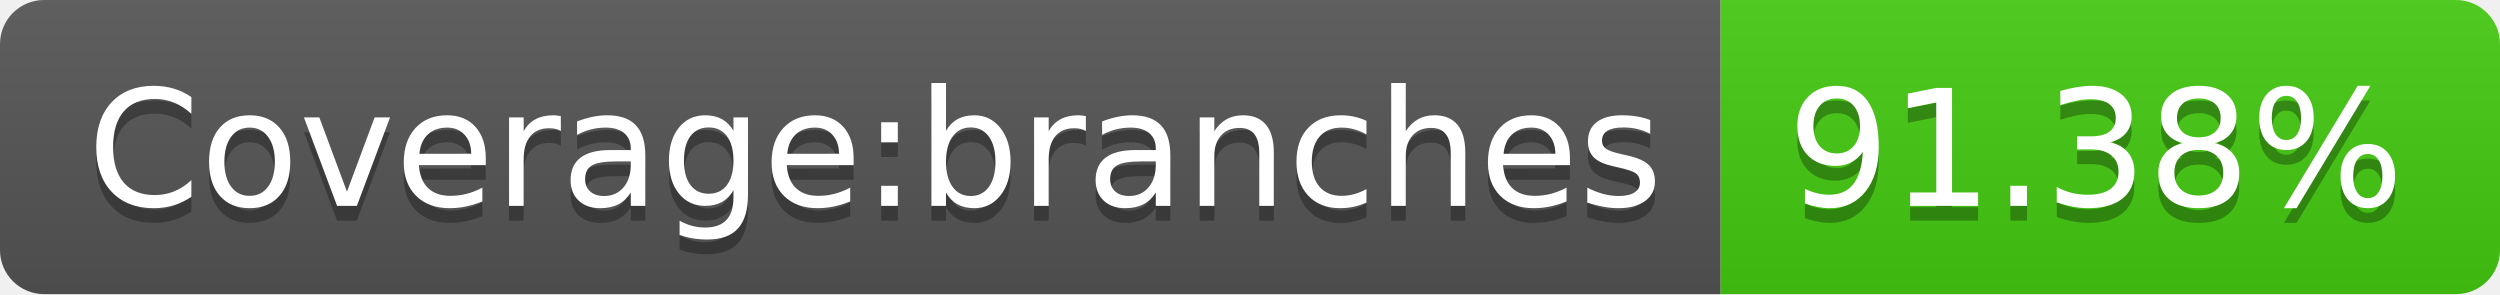
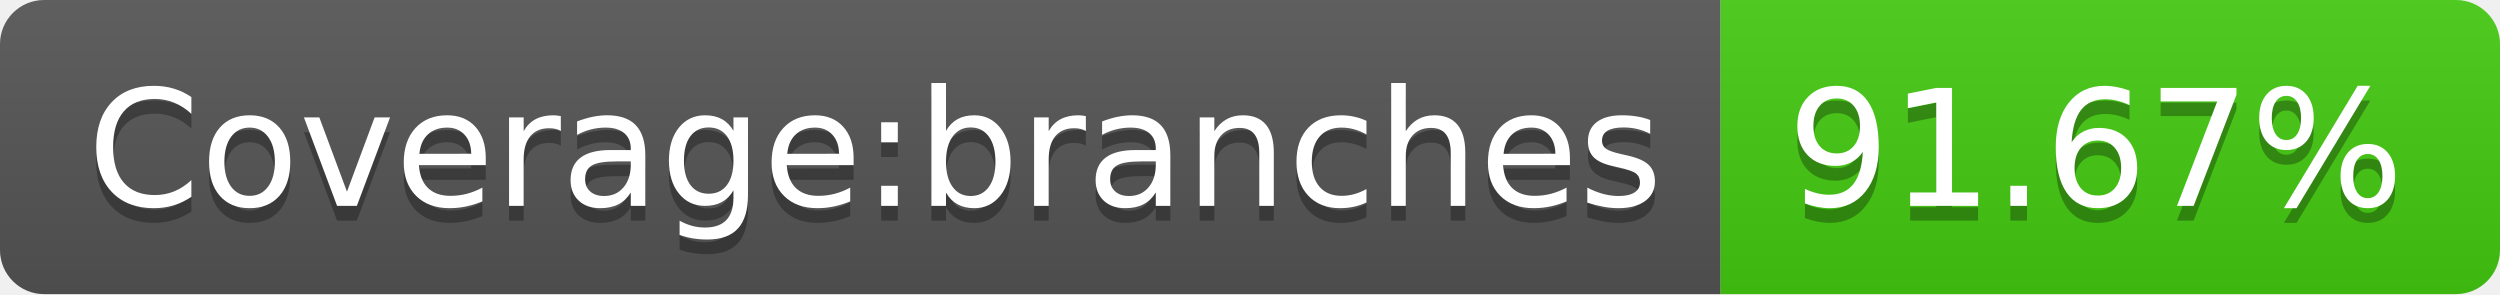
<svg xmlns="http://www.w3.org/2000/svg" width="170" height="20">
  <linearGradient id="b" x2="0" y2="100%">
    <stop offset="0" stop-color="#bbb" stop-opacity=".1" />
    <stop offset="1" stop-opacity=".1" />
  </linearGradient>
  <clipPath id="a">
    <rect width="170" height="20" rx="3" fill="#fff" />
  </clipPath>
  <g clip-path="url(#a)">
    <path fill="#555" d="M0 0h117v20H0z" />
    <path fill="#4c1" d="M117 0h53v20H117z" />
    <path fill="url(#b)" d="M0 0h170v20H0z" />
  </g>
  <g fill="#fff" text-anchor="middle" font-family="DejaVu Sans,Verdana,Geneva,sans-serif" font-size="110">
    <text x="595" y="150" fill="#010101" fill-opacity=".3" transform="scale(.1)" textLength="1070">Coverage:branches</text>
    <text x="595" y="140" transform="scale(.1)" textLength="1070">Coverage:branches</text>
-     <text x="1425" y="150" fill="#010101" fill-opacity=".3" transform="scale(.1)" textLength="430">91.38%</text>
-     <text x="1425" y="140" transform="scale(.1)" textLength="430">91.38%</text>
+     <text x="1425" y="150" fill="#010101" fill-opacity=".3" transform="scale(.1)" textLength="430">91.67%</text>
+     <text x="1425" y="140" transform="scale(.1)" textLength="430">91.67%</text>
  </g>
</svg>
